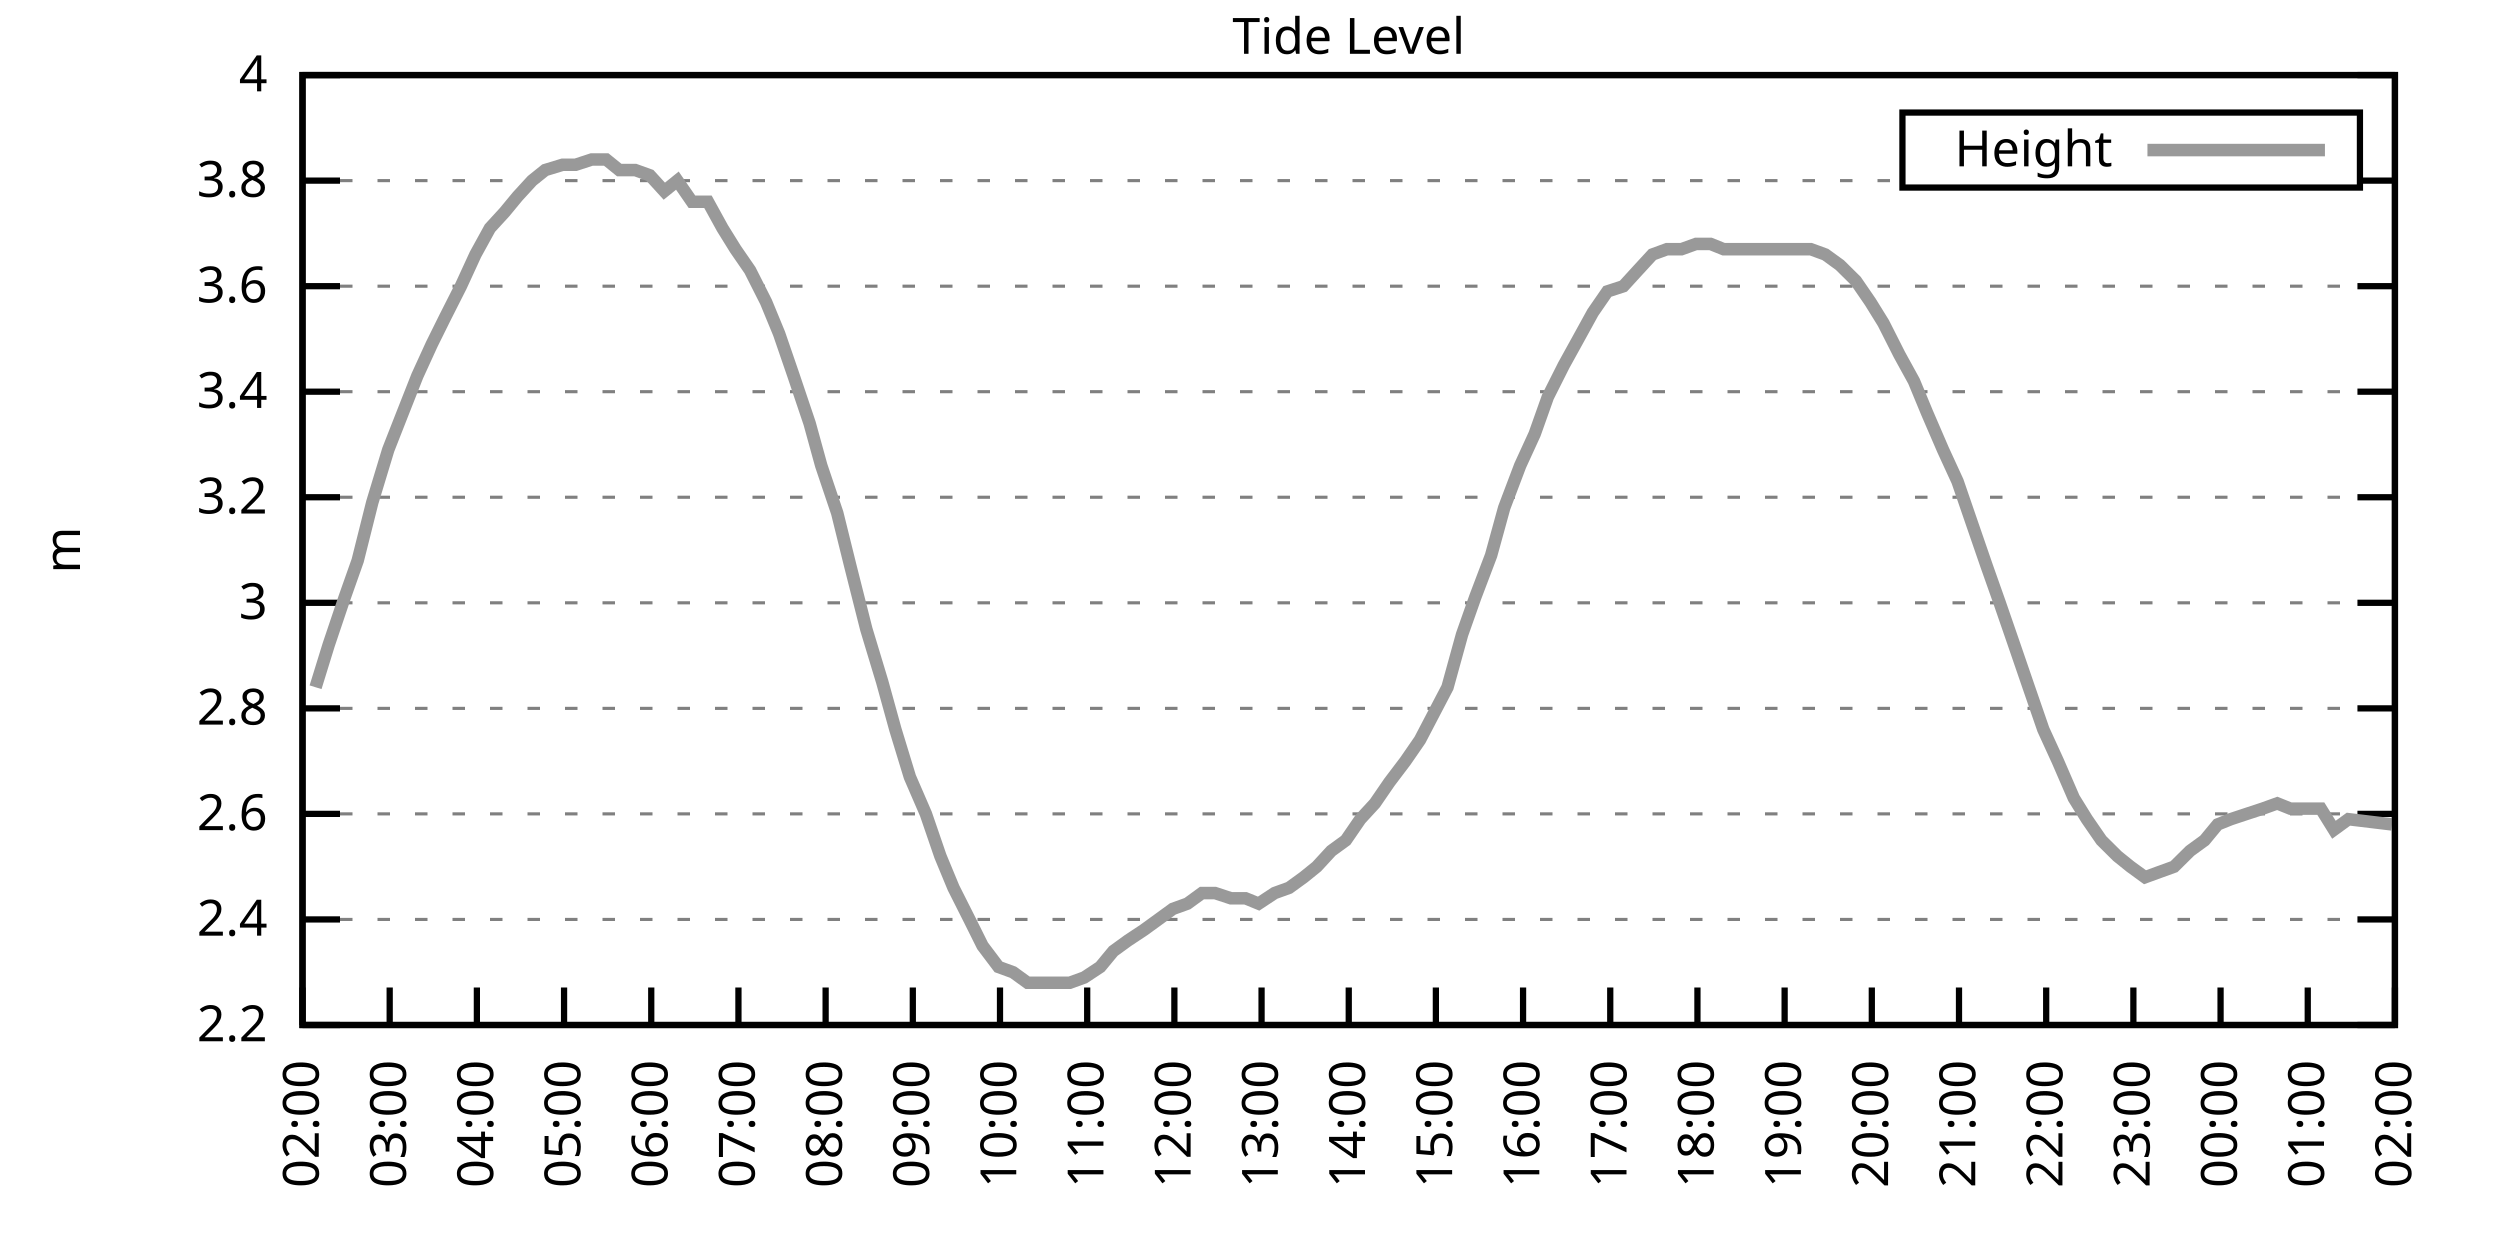
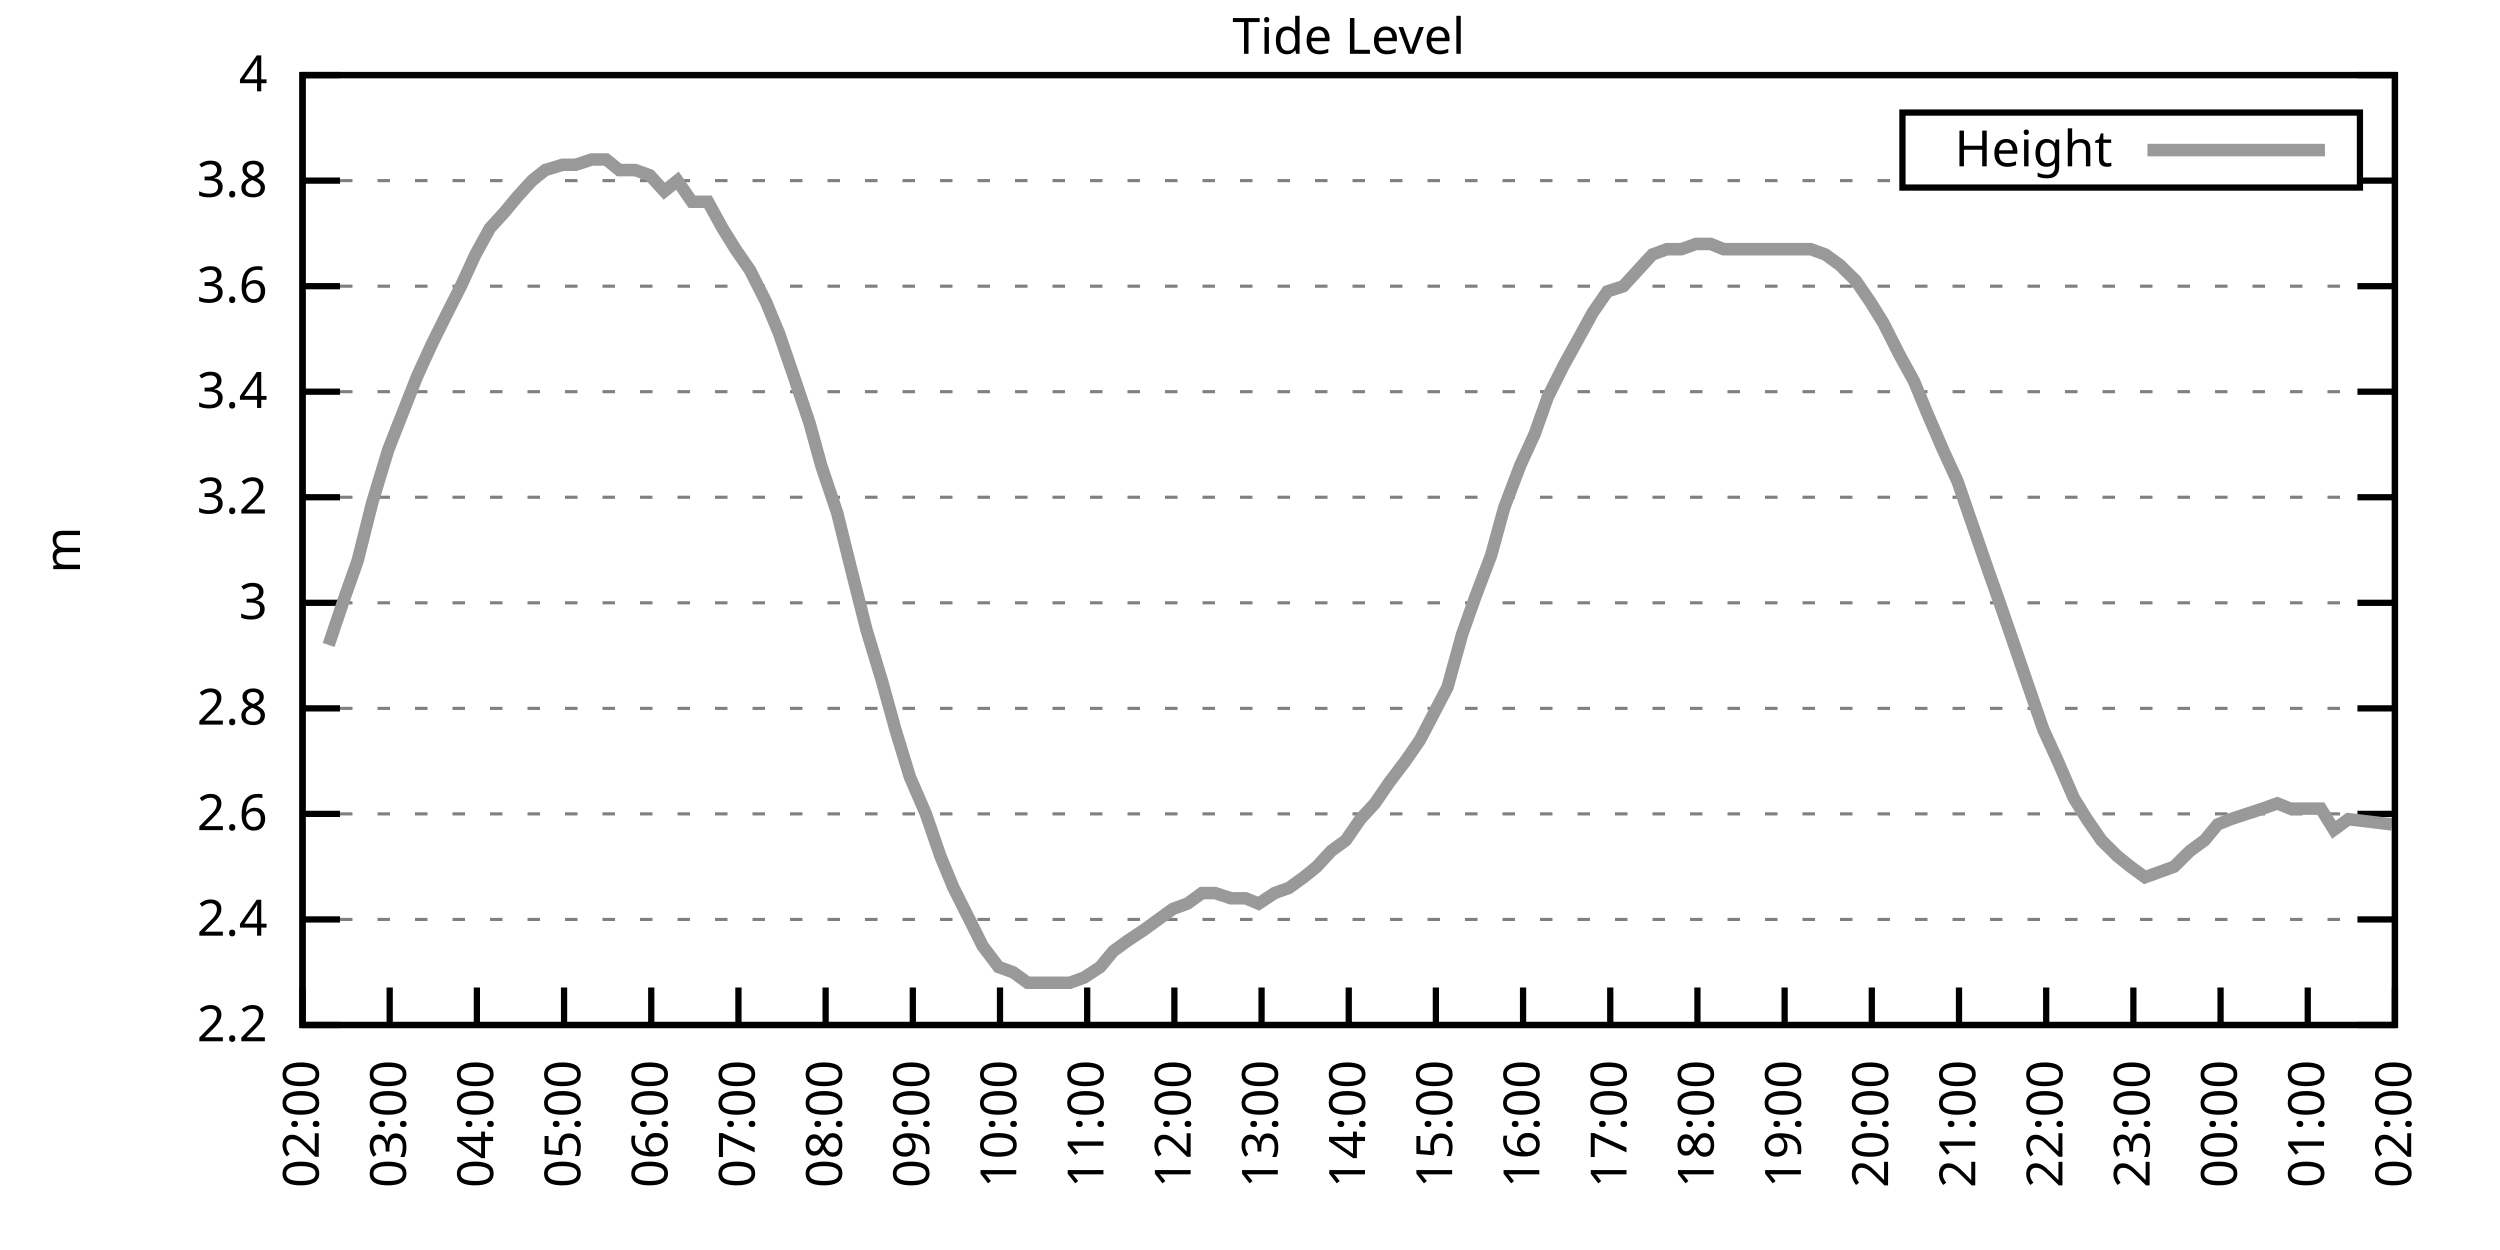
<svg xmlns="http://www.w3.org/2000/svg" xmlns:xlink="http://www.w3.org/1999/xlink" width="400" height="200" viewBox="0 0 400 200">
  <g id="gnuplot_canvas">
    <rect x="0" y="0" width="400" height="200" fill="none" />
    <defs>
      <circle id="gpDot" r="0.5" stroke-width="0.5" stroke="currentColor" />
      <path id="gpPt0" stroke-width="0.333" stroke="currentColor" d="M-1,0 h2 M0,-1 v2" />
      <path id="gpPt1" stroke-width="0.333" stroke="currentColor" d="M-1,-1 L1,1 M1,-1 L-1,1" />
      <path id="gpPt2" stroke-width="0.333" stroke="currentColor" d="M-1,0 L1,0 M0,-1 L0,1 M-1,-1 L1,1 M-1,1 L1,-1" />
      <rect id="gpPt3" stroke-width="0.333" stroke="currentColor" x="-1" y="-1" width="2" height="2" />
      <rect id="gpPt4" stroke-width="0.333" stroke="currentColor" fill="currentColor" x="-1" y="-1" width="2" height="2" />
      <circle id="gpPt5" stroke-width="0.333" stroke="currentColor" cx="0" cy="0" r="1" />
      <use xlink:href="#gpPt5" id="gpPt6" fill="currentColor" stroke="none" />
      <path id="gpPt7" stroke-width="0.333" stroke="currentColor" d="M0,-1.33 L-1.33,0.67 L1.33,0.67 z" />
      <use xlink:href="#gpPt7" id="gpPt8" fill="currentColor" stroke="none" />
      <use xlink:href="#gpPt7" id="gpPt9" stroke="currentColor" transform="rotate(180)" />
      <use xlink:href="#gpPt9" id="gpPt10" fill="currentColor" stroke="none" />
      <use xlink:href="#gpPt3" id="gpPt11" stroke="currentColor" transform="rotate(45)" />
      <use xlink:href="#gpPt11" id="gpPt12" fill="currentColor" stroke="none" />
      <path id="gpPt13" stroke-width="0.333" stroke="currentColor" d="M0,1.330 L1.265,0.411 L0.782,-1.067 L-0.782,-1.076 L-1.265,0.411 z" />
      <use xlink:href="#gpPt13" id="gpPt14" fill="currentColor" stroke="none" />
      <filter id="textbox" filterUnits="objectBoundingBox" x="0" y="0" height="1" width="1">
        <feFlood flood-color="white" flood-opacity="1" result="bgnd" />
        <feComposite in="SourceGraphic" in2="bgnd" operator="atop" />
      </filter>
      <filter id="greybox" filterUnits="objectBoundingBox" x="0" y="0" height="1" width="1">
        <feFlood flood-color="lightgrey" flood-opacity="1" result="grey" />
        <feComposite in="SourceGraphic" in2="grey" operator="atop" />
      </filter>
    </defs>
    <g fill="none" color="white" stroke="currentColor" stroke-width="1.00" stroke-linecap="butt" stroke-linejoin="miter">
</g>
    <g fill="none" color="black" stroke="currentColor" stroke-width="1.00" stroke-linecap="butt" stroke-linejoin="miter">
      <g stroke="none" shape-rendering="crispEdges">
        <polygon fill="rgb(255, 255, 255)" points="48.40,164.00 383.18,164.00 383.18,12.02 48.40,12.02 " />
      </g>
    </g>
    <g fill="none" color="black" stroke="currentColor" stroke-width="1.00" stroke-linecap="butt" stroke-linejoin="miter">
</g>
    <g fill="none" color="black" stroke="black" stroke-width="0.50" stroke-linecap="butt" stroke-linejoin="miter">
</g>
    <g fill="none" color="gray" stroke="currentColor" stroke-width="0.50" stroke-linecap="butt" stroke-linejoin="miter">
      <path stroke="gray" stroke-dasharray="2,4" class="gridline" d="M48.40,164.00 L383.19,164.00  " />
    </g>
    <g fill="none" color="gray" stroke="gray" stroke-width="1.00" stroke-linecap="butt" stroke-linejoin="miter">
</g>
    <g fill="none" color="black" stroke="currentColor" stroke-width="1.00" stroke-linecap="butt" stroke-linejoin="miter">
      <path stroke="black" d="M48.40,164.00 L54.40,164.00 M383.19,164.00 L377.19,164.00  " />
      <g transform="translate(42.80,166.60)" stroke="none" fill="black" font-family="Sans" font-size="8.00" text-anchor="end">
        <text>
          <tspan font-family="Sans"> 2.2</tspan>
        </text>
      </g>
    </g>
    <g fill="none" color="black" stroke="currentColor" stroke-width="1.00" stroke-linecap="butt" stroke-linejoin="miter">
</g>
    <g fill="none" color="black" stroke="black" stroke-width="0.50" stroke-linecap="butt" stroke-linejoin="miter">
</g>
    <g fill="none" color="gray" stroke="currentColor" stroke-width="0.50" stroke-linecap="butt" stroke-linejoin="miter">
      <path stroke="gray" stroke-dasharray="2,4" class="gridline" d="M48.40,147.11 L383.19,147.11  " />
    </g>
    <g fill="none" color="gray" stroke="gray" stroke-width="1.00" stroke-linecap="butt" stroke-linejoin="miter">
</g>
    <g fill="none" color="black" stroke="currentColor" stroke-width="1.00" stroke-linecap="butt" stroke-linejoin="miter">
      <path stroke="black" d="M48.40,147.11 L54.40,147.11 M383.19,147.11 L377.19,147.11  " />
      <g transform="translate(42.80,149.71)" stroke="none" fill="black" font-family="Sans" font-size="8.00" text-anchor="end">
        <text>
          <tspan font-family="Sans"> 2.4</tspan>
        </text>
      </g>
    </g>
    <g fill="none" color="black" stroke="currentColor" stroke-width="1.00" stroke-linecap="butt" stroke-linejoin="miter">
</g>
    <g fill="none" color="black" stroke="black" stroke-width="0.50" stroke-linecap="butt" stroke-linejoin="miter">
</g>
    <g fill="none" color="gray" stroke="currentColor" stroke-width="0.50" stroke-linecap="butt" stroke-linejoin="miter">
      <path stroke="gray" stroke-dasharray="2,4" class="gridline" d="M48.40,130.22 L383.19,130.22  " />
    </g>
    <g fill="none" color="gray" stroke="gray" stroke-width="1.00" stroke-linecap="butt" stroke-linejoin="miter">
</g>
    <g fill="none" color="black" stroke="currentColor" stroke-width="1.00" stroke-linecap="butt" stroke-linejoin="miter">
      <path stroke="black" d="M48.40,130.22 L54.40,130.22 M383.19,130.22 L377.19,130.22  " />
      <g transform="translate(42.80,132.82)" stroke="none" fill="black" font-family="Sans" font-size="8.00" text-anchor="end">
        <text>
          <tspan font-family="Sans"> 2.6</tspan>
        </text>
      </g>
    </g>
    <g fill="none" color="black" stroke="currentColor" stroke-width="1.00" stroke-linecap="butt" stroke-linejoin="miter">
</g>
    <g fill="none" color="black" stroke="black" stroke-width="0.50" stroke-linecap="butt" stroke-linejoin="miter">
</g>
    <g fill="none" color="gray" stroke="currentColor" stroke-width="0.50" stroke-linecap="butt" stroke-linejoin="miter">
      <path stroke="gray" stroke-dasharray="2,4" class="gridline" d="M48.40,113.34 L383.19,113.34  " />
    </g>
    <g fill="none" color="gray" stroke="gray" stroke-width="1.00" stroke-linecap="butt" stroke-linejoin="miter">
</g>
    <g fill="none" color="black" stroke="currentColor" stroke-width="1.00" stroke-linecap="butt" stroke-linejoin="miter">
      <path stroke="black" d="M48.40,113.34 L54.40,113.34 M383.19,113.34 L377.19,113.34  " />
      <g transform="translate(42.80,115.94)" stroke="none" fill="black" font-family="Sans" font-size="8.00" text-anchor="end">
        <text>
          <tspan font-family="Sans"> 2.8</tspan>
        </text>
      </g>
    </g>
    <g fill="none" color="black" stroke="currentColor" stroke-width="1.00" stroke-linecap="butt" stroke-linejoin="miter">
</g>
    <g fill="none" color="black" stroke="black" stroke-width="0.50" stroke-linecap="butt" stroke-linejoin="miter">
</g>
    <g fill="none" color="gray" stroke="currentColor" stroke-width="0.50" stroke-linecap="butt" stroke-linejoin="miter">
      <path stroke="gray" stroke-dasharray="2,4" class="gridline" d="M48.40,96.45 L383.19,96.45  " />
    </g>
    <g fill="none" color="gray" stroke="gray" stroke-width="1.00" stroke-linecap="butt" stroke-linejoin="miter">
</g>
    <g fill="none" color="black" stroke="currentColor" stroke-width="1.00" stroke-linecap="butt" stroke-linejoin="miter">
      <path stroke="black" d="M48.40,96.45 L54.40,96.45 M383.19,96.45 L377.19,96.45  " />
      <g transform="translate(42.80,99.05)" stroke="none" fill="black" font-family="Sans" font-size="8.00" text-anchor="end">
        <text>
          <tspan font-family="Sans"> 3</tspan>
        </text>
      </g>
    </g>
    <g fill="none" color="black" stroke="currentColor" stroke-width="1.00" stroke-linecap="butt" stroke-linejoin="miter">
</g>
    <g fill="none" color="black" stroke="black" stroke-width="0.50" stroke-linecap="butt" stroke-linejoin="miter">
</g>
    <g fill="none" color="gray" stroke="currentColor" stroke-width="0.50" stroke-linecap="butt" stroke-linejoin="miter">
      <path stroke="gray" stroke-dasharray="2,4" class="gridline" d="M48.40,79.56 L383.19,79.56  " />
    </g>
    <g fill="none" color="gray" stroke="gray" stroke-width="1.00" stroke-linecap="butt" stroke-linejoin="miter">
</g>
    <g fill="none" color="black" stroke="currentColor" stroke-width="1.00" stroke-linecap="butt" stroke-linejoin="miter">
      <path stroke="black" d="M48.40,79.56 L54.40,79.56 M383.19,79.56 L377.19,79.56  " />
      <g transform="translate(42.80,82.16)" stroke="none" fill="black" font-family="Sans" font-size="8.00" text-anchor="end">
        <text>
          <tspan font-family="Sans"> 3.2</tspan>
        </text>
      </g>
    </g>
    <g fill="none" color="black" stroke="currentColor" stroke-width="1.00" stroke-linecap="butt" stroke-linejoin="miter">
</g>
    <g fill="none" color="black" stroke="black" stroke-width="0.50" stroke-linecap="butt" stroke-linejoin="miter">
</g>
    <g fill="none" color="gray" stroke="currentColor" stroke-width="0.50" stroke-linecap="butt" stroke-linejoin="miter">
      <path stroke="gray" stroke-dasharray="2,4" class="gridline" d="M48.40,62.67 L383.19,62.67  " />
    </g>
    <g fill="none" color="gray" stroke="gray" stroke-width="1.00" stroke-linecap="butt" stroke-linejoin="miter">
</g>
    <g fill="none" color="black" stroke="currentColor" stroke-width="1.00" stroke-linecap="butt" stroke-linejoin="miter">
      <path stroke="black" d="M48.40,62.67 L54.40,62.67 M383.19,62.67 L377.19,62.67  " />
      <g transform="translate(42.80,65.27)" stroke="none" fill="black" font-family="Sans" font-size="8.00" text-anchor="end">
        <text>
          <tspan font-family="Sans"> 3.4</tspan>
        </text>
      </g>
    </g>
    <g fill="none" color="black" stroke="currentColor" stroke-width="1.00" stroke-linecap="butt" stroke-linejoin="miter">
</g>
    <g fill="none" color="black" stroke="black" stroke-width="0.50" stroke-linecap="butt" stroke-linejoin="miter">
</g>
    <g fill="none" color="gray" stroke="currentColor" stroke-width="0.50" stroke-linecap="butt" stroke-linejoin="miter">
      <path stroke="gray" stroke-dasharray="2,4" class="gridline" d="M48.40,45.79 L383.19,45.79  " />
    </g>
    <g fill="none" color="gray" stroke="gray" stroke-width="1.00" stroke-linecap="butt" stroke-linejoin="miter">
</g>
    <g fill="none" color="black" stroke="currentColor" stroke-width="1.00" stroke-linecap="butt" stroke-linejoin="miter">
      <path stroke="black" d="M48.40,45.79 L54.40,45.79 M383.19,45.79 L377.19,45.79  " />
      <g transform="translate(42.80,48.39)" stroke="none" fill="black" font-family="Sans" font-size="8.00" text-anchor="end">
        <text>
          <tspan font-family="Sans"> 3.6</tspan>
        </text>
      </g>
    </g>
    <g fill="none" color="black" stroke="currentColor" stroke-width="1.00" stroke-linecap="butt" stroke-linejoin="miter">
</g>
    <g fill="none" color="black" stroke="black" stroke-width="0.50" stroke-linecap="butt" stroke-linejoin="miter">
</g>
    <g fill="none" color="gray" stroke="currentColor" stroke-width="0.50" stroke-linecap="butt" stroke-linejoin="miter">
      <path stroke="gray" stroke-dasharray="2,4" class="gridline" d="M48.40,28.90 L304.39,28.90 M377.59,28.90 L383.19,28.90  " />
    </g>
    <g fill="none" color="gray" stroke="gray" stroke-width="1.00" stroke-linecap="butt" stroke-linejoin="miter">
</g>
    <g fill="none" color="black" stroke="currentColor" stroke-width="1.00" stroke-linecap="butt" stroke-linejoin="miter">
      <path stroke="black" d="M48.40,28.90 L54.40,28.90 M383.19,28.90 L377.19,28.90  " />
      <g transform="translate(42.80,31.50)" stroke="none" fill="black" font-family="Sans" font-size="8.00" text-anchor="end">
        <text>
          <tspan font-family="Sans"> 3.8</tspan>
        </text>
      </g>
    </g>
    <g fill="none" color="black" stroke="currentColor" stroke-width="1.00" stroke-linecap="butt" stroke-linejoin="miter">
</g>
    <g fill="none" color="black" stroke="black" stroke-width="0.50" stroke-linecap="butt" stroke-linejoin="miter">
</g>
    <g fill="none" color="gray" stroke="currentColor" stroke-width="0.50" stroke-linecap="butt" stroke-linejoin="miter">
      <path stroke="gray" stroke-dasharray="2,4" class="gridline" d="M48.40,12.01 L383.19,12.01  " />
    </g>
    <g fill="none" color="gray" stroke="gray" stroke-width="1.00" stroke-linecap="butt" stroke-linejoin="miter">
</g>
    <g fill="none" color="black" stroke="currentColor" stroke-width="1.00" stroke-linecap="butt" stroke-linejoin="miter">
      <path stroke="black" d="M48.40,12.01 L54.40,12.01 M383.19,12.01 L377.19,12.01  " />
      <g transform="translate(42.80,14.61)" stroke="none" fill="black" font-family="Sans" font-size="8.00" text-anchor="end">
        <text>
          <tspan font-family="Sans"> 4</tspan>
        </text>
      </g>
    </g>
    <g fill="none" color="black" stroke="currentColor" stroke-width="1.00" stroke-linecap="butt" stroke-linejoin="miter">
      <path stroke="black" d="M48.40,164.00 L48.40,158.00  " />
      <g transform="translate(51.00,169.60) rotate(270.00)" stroke="none" fill="black" font-family="Sans" font-size="8.00" text-anchor="end">
        <text>
          <tspan font-family="Sans">02:00</tspan>
        </text>
      </g>
    </g>
    <g fill="none" color="black" stroke="currentColor" stroke-width="1.00" stroke-linecap="butt" stroke-linejoin="miter">
      <path stroke="black" d="M62.35,164.00 L62.35,158.00  " />
      <g transform="translate(64.95,169.60) rotate(270.00)" stroke="none" fill="black" font-family="Sans" font-size="8.00" text-anchor="end">
        <text>
          <tspan font-family="Sans">03:00</tspan>
        </text>
      </g>
    </g>
    <g fill="none" color="black" stroke="currentColor" stroke-width="1.00" stroke-linecap="butt" stroke-linejoin="miter">
      <path stroke="black" d="M76.30,164.00 L76.30,158.00  " />
      <g transform="translate(78.90,169.60) rotate(270.00)" stroke="none" fill="black" font-family="Sans" font-size="8.00" text-anchor="end">
        <text>
          <tspan font-family="Sans">04:00</tspan>
        </text>
      </g>
    </g>
    <g fill="none" color="black" stroke="currentColor" stroke-width="1.00" stroke-linecap="butt" stroke-linejoin="miter">
      <path stroke="black" d="M90.25,164.00 L90.25,158.00  " />
      <g transform="translate(92.85,169.60) rotate(270.00)" stroke="none" fill="black" font-family="Sans" font-size="8.00" text-anchor="end">
        <text>
          <tspan font-family="Sans">05:00</tspan>
        </text>
      </g>
    </g>
    <g fill="none" color="black" stroke="currentColor" stroke-width="1.00" stroke-linecap="butt" stroke-linejoin="miter">
      <path stroke="black" d="M104.20,164.00 L104.20,158.00  " />
      <g transform="translate(106.80,169.60) rotate(270.00)" stroke="none" fill="black" font-family="Sans" font-size="8.00" text-anchor="end">
        <text>
          <tspan font-family="Sans">06:00</tspan>
        </text>
      </g>
    </g>
    <g fill="none" color="black" stroke="currentColor" stroke-width="1.00" stroke-linecap="butt" stroke-linejoin="miter">
      <path stroke="black" d="M118.15,164.00 L118.15,158.00  " />
      <g transform="translate(120.75,169.60) rotate(270.00)" stroke="none" fill="black" font-family="Sans" font-size="8.00" text-anchor="end">
        <text>
          <tspan font-family="Sans">07:00</tspan>
        </text>
      </g>
    </g>
    <g fill="none" color="black" stroke="currentColor" stroke-width="1.00" stroke-linecap="butt" stroke-linejoin="miter">
      <path stroke="black" d="M132.10,164.00 L132.10,158.00  " />
      <g transform="translate(134.70,169.60) rotate(270.00)" stroke="none" fill="black" font-family="Sans" font-size="8.00" text-anchor="end">
        <text>
          <tspan font-family="Sans">08:00</tspan>
        </text>
      </g>
    </g>
    <g fill="none" color="black" stroke="currentColor" stroke-width="1.00" stroke-linecap="butt" stroke-linejoin="miter">
      <path stroke="black" d="M146.05,164.00 L146.05,158.00  " />
      <g transform="translate(148.65,169.60) rotate(270.00)" stroke="none" fill="black" font-family="Sans" font-size="8.00" text-anchor="end">
        <text>
          <tspan font-family="Sans">09:00</tspan>
        </text>
      </g>
    </g>
    <g fill="none" color="black" stroke="currentColor" stroke-width="1.00" stroke-linecap="butt" stroke-linejoin="miter">
      <path stroke="black" d="M160.00,164.00 L160.00,158.00  " />
      <g transform="translate(162.60,169.60) rotate(270.00)" stroke="none" fill="black" font-family="Sans" font-size="8.00" text-anchor="end">
        <text>
          <tspan font-family="Sans">10:00</tspan>
        </text>
      </g>
    </g>
    <g fill="none" color="black" stroke="currentColor" stroke-width="1.00" stroke-linecap="butt" stroke-linejoin="miter">
      <path stroke="black" d="M173.95,164.00 L173.95,158.00  " />
      <g transform="translate(176.55,169.60) rotate(270.00)" stroke="none" fill="black" font-family="Sans" font-size="8.00" text-anchor="end">
        <text>
          <tspan font-family="Sans">11:00</tspan>
        </text>
      </g>
    </g>
    <g fill="none" color="black" stroke="currentColor" stroke-width="1.00" stroke-linecap="butt" stroke-linejoin="miter">
      <path stroke="black" d="M187.90,164.00 L187.90,158.00  " />
      <g transform="translate(190.50,169.60) rotate(270.00)" stroke="none" fill="black" font-family="Sans" font-size="8.00" text-anchor="end">
        <text>
          <tspan font-family="Sans">12:00</tspan>
        </text>
      </g>
    </g>
    <g fill="none" color="black" stroke="currentColor" stroke-width="1.00" stroke-linecap="butt" stroke-linejoin="miter">
      <path stroke="black" d="M201.85,164.00 L201.85,158.00  " />
      <g transform="translate(204.45,169.60) rotate(270.00)" stroke="none" fill="black" font-family="Sans" font-size="8.00" text-anchor="end">
        <text>
          <tspan font-family="Sans">13:00</tspan>
        </text>
      </g>
    </g>
    <g fill="none" color="black" stroke="currentColor" stroke-width="1.00" stroke-linecap="butt" stroke-linejoin="miter">
      <path stroke="black" d="M215.80,164.00 L215.80,158.00  " />
      <g transform="translate(218.40,169.60) rotate(270.00)" stroke="none" fill="black" font-family="Sans" font-size="8.00" text-anchor="end">
        <text>
          <tspan font-family="Sans">14:00</tspan>
        </text>
      </g>
    </g>
    <g fill="none" color="black" stroke="currentColor" stroke-width="1.00" stroke-linecap="butt" stroke-linejoin="miter">
      <path stroke="black" d="M229.74,164.00 L229.74,158.00  " />
      <g transform="translate(232.34,169.60) rotate(270.00)" stroke="none" fill="black" font-family="Sans" font-size="8.00" text-anchor="end">
        <text>
          <tspan font-family="Sans">15:00</tspan>
        </text>
      </g>
    </g>
    <g fill="none" color="black" stroke="currentColor" stroke-width="1.00" stroke-linecap="butt" stroke-linejoin="miter">
      <path stroke="black" d="M243.69,164.00 L243.69,158.00  " />
      <g transform="translate(246.29,169.60) rotate(270.00)" stroke="none" fill="black" font-family="Sans" font-size="8.00" text-anchor="end">
        <text>
          <tspan font-family="Sans">16:00</tspan>
        </text>
      </g>
    </g>
    <g fill="none" color="black" stroke="currentColor" stroke-width="1.00" stroke-linecap="butt" stroke-linejoin="miter">
      <path stroke="black" d="M257.64,164.00 L257.64,158.00  " />
      <g transform="translate(260.24,169.60) rotate(270.00)" stroke="none" fill="black" font-family="Sans" font-size="8.00" text-anchor="end">
        <text>
          <tspan font-family="Sans">17:00</tspan>
        </text>
      </g>
    </g>
    <g fill="none" color="black" stroke="currentColor" stroke-width="1.00" stroke-linecap="butt" stroke-linejoin="miter">
      <path stroke="black" d="M271.59,164.00 L271.59,158.00  " />
      <g transform="translate(274.19,169.60) rotate(270.00)" stroke="none" fill="black" font-family="Sans" font-size="8.00" text-anchor="end">
        <text>
          <tspan font-family="Sans">18:00</tspan>
        </text>
      </g>
    </g>
    <g fill="none" color="black" stroke="currentColor" stroke-width="1.00" stroke-linecap="butt" stroke-linejoin="miter">
      <path stroke="black" d="M285.54,164.00 L285.54,158.00  " />
      <g transform="translate(288.14,169.60) rotate(270.00)" stroke="none" fill="black" font-family="Sans" font-size="8.00" text-anchor="end">
        <text>
          <tspan font-family="Sans">19:00</tspan>
        </text>
      </g>
    </g>
    <g fill="none" color="black" stroke="currentColor" stroke-width="1.00" stroke-linecap="butt" stroke-linejoin="miter">
      <path stroke="black" d="M299.49,164.00 L299.49,158.00  " />
      <g transform="translate(302.09,169.60) rotate(270.00)" stroke="none" fill="black" font-family="Sans" font-size="8.00" text-anchor="end">
        <text>
          <tspan font-family="Sans">20:00</tspan>
        </text>
      </g>
    </g>
    <g fill="none" color="black" stroke="currentColor" stroke-width="1.00" stroke-linecap="butt" stroke-linejoin="miter">
      <path stroke="black" d="M313.44,164.00 L313.44,158.00  " />
      <g transform="translate(316.04,169.60) rotate(270.00)" stroke="none" fill="black" font-family="Sans" font-size="8.00" text-anchor="end">
        <text>
          <tspan font-family="Sans">21:00</tspan>
        </text>
      </g>
    </g>
    <g fill="none" color="black" stroke="currentColor" stroke-width="1.00" stroke-linecap="butt" stroke-linejoin="miter">
      <path stroke="black" d="M327.39,164.00 L327.39,158.00  " />
      <g transform="translate(329.99,169.60) rotate(270.00)" stroke="none" fill="black" font-family="Sans" font-size="8.00" text-anchor="end">
        <text>
          <tspan font-family="Sans">22:00</tspan>
        </text>
      </g>
    </g>
    <g fill="none" color="black" stroke="currentColor" stroke-width="1.00" stroke-linecap="butt" stroke-linejoin="miter">
      <path stroke="black" d="M341.34,164.00 L341.34,158.00  " />
      <g transform="translate(343.94,169.60) rotate(270.00)" stroke="none" fill="black" font-family="Sans" font-size="8.00" text-anchor="end">
        <text>
          <tspan font-family="Sans">23:00</tspan>
        </text>
      </g>
    </g>
    <g fill="none" color="black" stroke="currentColor" stroke-width="1.00" stroke-linecap="butt" stroke-linejoin="miter">
      <path stroke="black" d="M355.29,164.00 L355.29,158.00  " />
      <g transform="translate(357.89,169.60) rotate(270.00)" stroke="none" fill="black" font-family="Sans" font-size="8.00" text-anchor="end">
        <text>
          <tspan font-family="Sans">00:00</tspan>
        </text>
      </g>
    </g>
    <g fill="none" color="black" stroke="currentColor" stroke-width="1.00" stroke-linecap="butt" stroke-linejoin="miter">
      <path stroke="black" d="M369.24,164.00 L369.24,158.00  " />
      <g transform="translate(371.84,169.60) rotate(270.00)" stroke="none" fill="black" font-family="Sans" font-size="8.00" text-anchor="end">
        <text>
          <tspan font-family="Sans">01:00</tspan>
        </text>
      </g>
    </g>
    <g fill="none" color="black" stroke="currentColor" stroke-width="1.00" stroke-linecap="butt" stroke-linejoin="miter">
      <path stroke="black" d="M383.19,164.00 L383.19,158.00  " />
      <g transform="translate(385.79,169.60) rotate(270.00)" stroke="none" fill="black" font-family="Sans" font-size="8.00" text-anchor="end">
        <text>
          <tspan font-family="Sans">02:00</tspan>
        </text>
      </g>
    </g>
    <g fill="none" color="black" stroke="currentColor" stroke-width="1.00" stroke-linecap="butt" stroke-linejoin="miter">
</g>
    <g fill="none" color="black" stroke="currentColor" stroke-width="1.00" stroke-linecap="butt" stroke-linejoin="miter">
      <path stroke="black" d="M48.40,12.01 L48.40,164.00 L383.19,164.00 L383.19,12.01 L48.40,12.01 Z  " />
    </g>
    <g fill="none" color="black" stroke="currentColor" stroke-width="1.00" stroke-linecap="butt" stroke-linejoin="miter">
</g>
    <g fill="none" color="black" stroke="currentColor" stroke-width="1.00" stroke-linecap="butt" stroke-linejoin="miter">
      <path stroke="black" d="M304.39,30.01 L304.39,18.01 L377.59,18.01 L377.59,30.01 L304.39,30.01 Z  " />
    </g>
    <g id="Tide_level_plot_1">
      <g fill="none" color="white" stroke="black" stroke-width="2.00" stroke-linecap="butt" stroke-linejoin="miter">
</g>
      <g fill="none" color="black" stroke="currentColor" stroke-width="2.00" stroke-linecap="butt" stroke-linejoin="miter">
        <g transform="translate(337.99,26.61)" stroke="none" fill="black" font-family="Sans" font-size="8.00" text-anchor="end">
          <text>
            <tspan font-family="Sans">Height</tspan>
          </text>
        </g>
      </g>
      <g fill="none" color="black" stroke="currentColor" stroke-width="2.00" stroke-linecap="butt" stroke-linejoin="miter">
-         <path stroke="rgb(153, 153, 153)" d="M343.59,24.01 L371.99,24.01 M50.49,109.96 L52.58,103.20 L55.14,95.60 L57.23,89.69 L59.56,80.41 L62.12,71.96   L64.44,66.05 L66.77,60.14 L69.09,55.07 L71.18,50.85 L73.74,45.79 L76.07,40.72 L78.39,36.50 L80.72,33.96   L82.81,31.43 L85.13,28.90 L87.23,27.21 L90.02,26.36 L92.11,26.36 L94.67,25.52 L96.99,25.52 L99.08,27.21   L101.64,27.21 L103.97,28.05 L106.29,30.59 L108.38,28.90 L110.71,32.28 L113.27,32.28 L115.59,36.50 L117.68,39.87   L120.01,43.25 L122.57,48.32 L124.66,53.39 L126.98,60.14 L129.54,67.74 L131.40,74.49 L133.96,82.09 L136.05,90.54   L138.61,100.67 L141.16,109.11 L143.26,116.71 L145.58,124.31 L148.14,130.22 L150.46,136.98 L152.56,142.05 L155.11,147.11   L157.21,151.33 L159.76,154.71 L162.09,155.56 L164.41,157.24 L166.51,157.24 L169.06,157.24 L171.16,157.24 L173.48,156.40   L176.04,154.71 L178.13,152.18 L180.46,150.49 L183.01,148.80 L185.34,147.11 L187.66,145.42 L189.99,144.58 L192.31,142.89   L194.41,142.89 L196.96,143.73 L199.29,143.73 L201.38,144.58 L203.94,142.89 L206.26,142.05 L208.59,140.36 L210.68,138.67   L213.01,136.14 L215.33,134.45 L217.65,131.07 L219.98,128.54 L222.30,125.16 L224.86,121.78 L227.19,118.40 L231.60,109.96   L233.93,101.52 L236.02,95.60 L238.58,88.85 L240.67,81.25 L243.23,74.49 L245.55,69.43 L247.65,63.52 L250.20,58.45   L252.53,54.23 L254.85,50.01 L257.18,46.63 L259.74,45.79 L262.06,43.25 L264.39,40.72 L266.71,39.87 L269.04,39.87   L271.36,39.03 L273.69,39.03 L275.78,39.87 L278.34,39.87 L280.66,39.87 L282.99,39.87 L285.08,39.87 L287.64,39.87   L289.73,39.87 L292.05,40.72 L294.38,42.41 L296.94,44.94 L299.26,48.32 L301.35,51.70 L303.91,56.76 L306.23,60.98   L308.33,66.05 L310.88,71.96 L313.21,77.03 L315.53,83.78 L317.86,90.54 L319.95,96.45 L322.28,103.20 L324.60,109.96   L326.93,116.71 L329.25,121.78 L331.81,127.69 L333.90,131.07 L336.23,134.45 L338.78,136.98 L340.88,138.67 L343.20,140.36   L345.53,139.51 L347.85,138.67 L350.41,136.14 L352.73,134.45 L354.83,131.91 L356.92,131.07 L359.48,130.22 L362.03,129.38   L364.36,128.54 L366.45,129.38 L369.01,129.38 L371.33,129.38 L373.43,132.76 L375.75,131.07 L382.73,131.91  " />
+         <path stroke="rgb(153, 153, 153)" d="M343.59,24.01 L371.99,24.01 M52.58,103.20 L55.14,95.60 L57.23,89.69 L59.56,80.41 L62.12,71.96 L64.44,66.05   L66.77,60.14 L69.09,55.07 L71.18,50.85 L73.74,45.79 L76.07,40.72 L78.39,36.50 L80.72,33.96 L82.81,31.43   L85.13,28.90 L87.23,27.21 L90.02,26.36 L92.11,26.36 L94.67,25.52 L96.99,25.52 L99.08,27.21 L101.64,27.21   L103.97,28.05 L106.29,30.59 L108.38,28.90 L110.71,32.28 L113.27,32.28 L115.59,36.50 L117.68,39.87 L120.01,43.25   L122.57,48.32 L124.66,53.39 L126.98,60.14 L129.54,67.74 L131.40,74.49 L133.96,82.09 L136.05,90.54 L138.61,100.67   L141.16,109.11 L143.26,116.71 L145.58,124.31 L148.14,130.22 L150.46,136.98 L152.56,142.05 L155.11,147.11 L157.21,151.33   L159.76,154.71 L162.09,155.56 L164.41,157.24 L166.51,157.24 L169.06,157.24 L171.16,157.24 L173.48,156.40 L176.04,154.71   L178.13,152.18 L180.46,150.49 L183.01,148.80 L185.34,147.11 L187.66,145.42 L189.99,144.58 L192.31,142.89 L194.41,142.89   L196.96,143.73 L199.29,143.73 L201.38,144.58 L203.94,142.89 L206.26,142.05 L208.59,140.36 L210.68,138.67 L213.01,136.14   L215.33,134.45 L217.65,131.07 L219.98,128.54 L222.30,125.16 L224.86,121.78 L227.19,118.40 L231.60,109.96 L233.93,101.52   L236.02,95.60 L238.58,88.85 L240.67,81.25 L243.23,74.49 L245.55,69.43 L247.65,63.52 L250.20,58.45 L252.53,54.23   L254.85,50.01 L257.18,46.63 L259.74,45.79 L262.06,43.25 L264.39,40.72 L266.71,39.87 L269.04,39.87 L271.36,39.03   L273.69,39.03 L275.78,39.87 L278.34,39.87 L280.66,39.87 L282.99,39.87 L285.08,39.87 L287.64,39.87 L289.73,39.87   L292.05,40.72 L294.38,42.41 L296.94,44.94 L299.26,48.32 L301.35,51.70 L303.91,56.76 L306.23,60.98 L308.33,66.05   L310.88,71.96 L313.21,77.03 L315.53,83.78 L317.86,90.54 L319.95,96.45 L322.28,103.20 L324.60,109.96 L326.93,116.71   L329.25,121.78 L331.81,127.69 L333.90,131.07 L336.23,134.45 L338.78,136.98 L340.88,138.67 L343.20,140.36 L345.53,139.51   L347.85,138.67 L350.41,136.14 L352.73,134.45 L354.83,131.91 L356.92,131.07 L359.48,130.22 L362.03,129.38 L364.36,128.54   L366.45,129.38 L369.01,129.38 L371.33,129.38 L373.43,132.76 L375.75,131.07 L382.73,131.91  " />
      </g>
    </g>
    <g fill="none" color="black" stroke="currentColor" stroke-width="2.00" stroke-linecap="butt" stroke-linejoin="miter">
</g>
    <g fill="none" color="black" stroke="black" stroke-width="1.00" stroke-linecap="butt" stroke-linejoin="miter">
</g>
    <g fill="none" color="black" stroke="currentColor" stroke-width="1.00" stroke-linecap="butt" stroke-linejoin="miter">
      <path stroke="black" d="M48.40,12.01 L48.40,164.00 L383.19,164.00 L383.19,12.01 L48.40,12.01 Z  " />
      <g transform="translate(12.80,88.01) rotate(270.00)" stroke="none" fill="black" font-family="Sans" font-size="8.00" text-anchor="middle">
        <text>
          <tspan font-family="Sans">m</tspan>
        </text>
      </g>
    </g>
    <g fill="none" color="black" stroke="currentColor" stroke-width="1.00" stroke-linecap="butt" stroke-linejoin="miter">
</g>
    <g fill="none" color="black" stroke="currentColor" stroke-width="1.00" stroke-linecap="butt" stroke-linejoin="miter">
      <g transform="translate(215.79,8.61)" stroke="none" fill="black" font-family="Sans" font-size="8.00" text-anchor="middle">
        <text>
          <tspan font-family="Sans">Tide Level</tspan>
        </text>
      </g>
    </g>
    <g fill="none" color="black" stroke="currentColor" stroke-width="1.00" stroke-linecap="butt" stroke-linejoin="miter">
</g>
  </g>
</svg>
